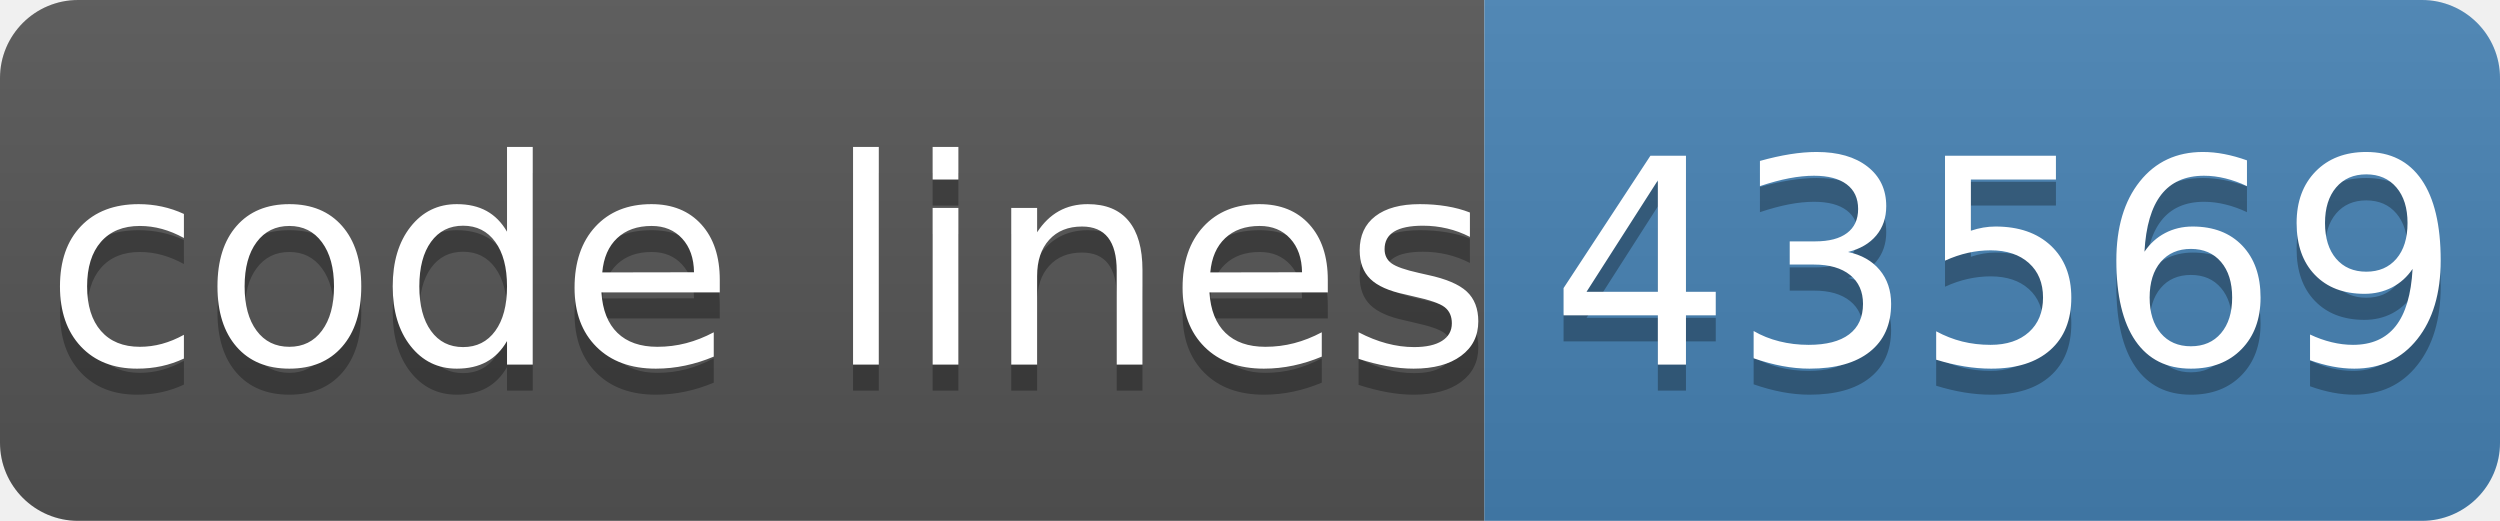
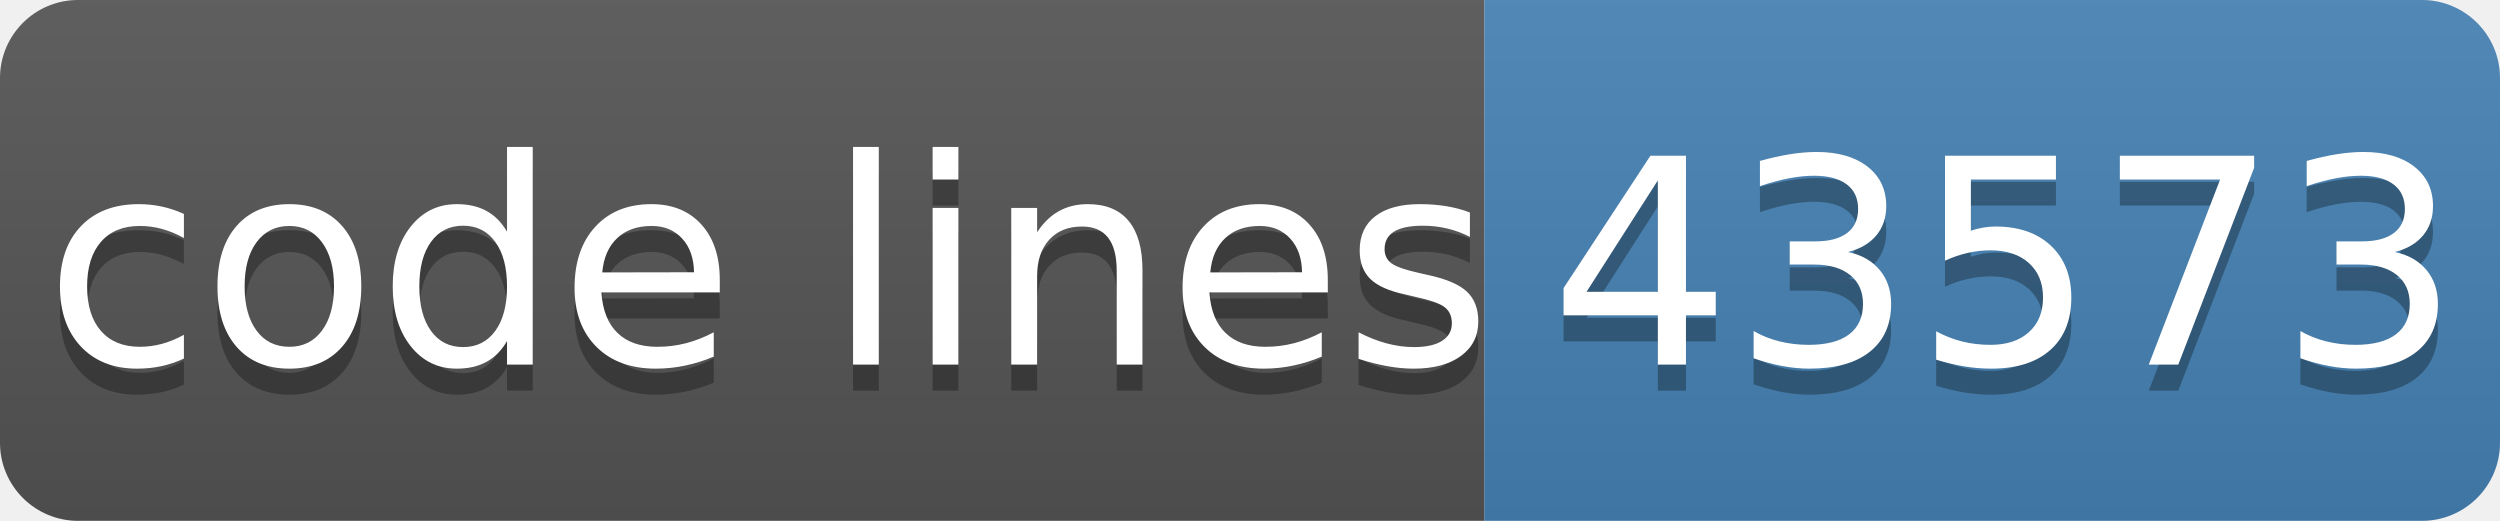
- <svg xmlns="http://www.w3.org/2000/svg" width="96" height="20" role="img" aria-label="code lines: 43569">
+ <svg xmlns="http://www.w3.org/2000/svg" width="96" height="20" role="img" aria-label="code lines: 43573">
  <linearGradient id="s" x2="0" y2="100%">
    <stop offset="0" stop-color="#bbb" stop-opacity=".1" />
    <stop offset="1" stop-opacity=".1" />
  </linearGradient>
  <clipPath id="r">
    <rect width="96" height="20" rx="3" fill="#fff" />
  </clipPath>
  <g clip-path="url(#r)">
    <rect width="57" height="20" fill="#555" />
    <rect x="57" width="40" height="20" fill="#4682b4" />
    <rect width="96" height="20" fill="url(#s)" />
  </g>
  <g fill="#fff" text-anchor="middle" font-family="Verdana,Geneva,DejaVu Sans,sans-serif" text-rendering="geometricPrecision" font-size="110">
    <text aria-hidden="true" x="295" y="150" fill="#010101" fill-opacity=".3" transform="scale(.1)" textLength="510">code lines</text>
    <text x="295" y="140" transform="scale(.1)" fill="#fff" textLength="510">code lines</text>
-     <text aria-hidden="true" x="770" y="150" fill="#010101" fill-opacity=".3" transform="scale(.1)" textLength="320">43569</text>
-     <text x="770" y="140" transform="scale(.1)" fill="#fff" textLength="320">43569</text>
+     <text aria-hidden="true" x="770" y="150" fill="#010101" fill-opacity=".3" transform="scale(.1)" textLength="320">43573</text>
+     <text x="770" y="140" transform="scale(.1)" fill="#fff" textLength="320">43573</text>
  </g>
</svg>
